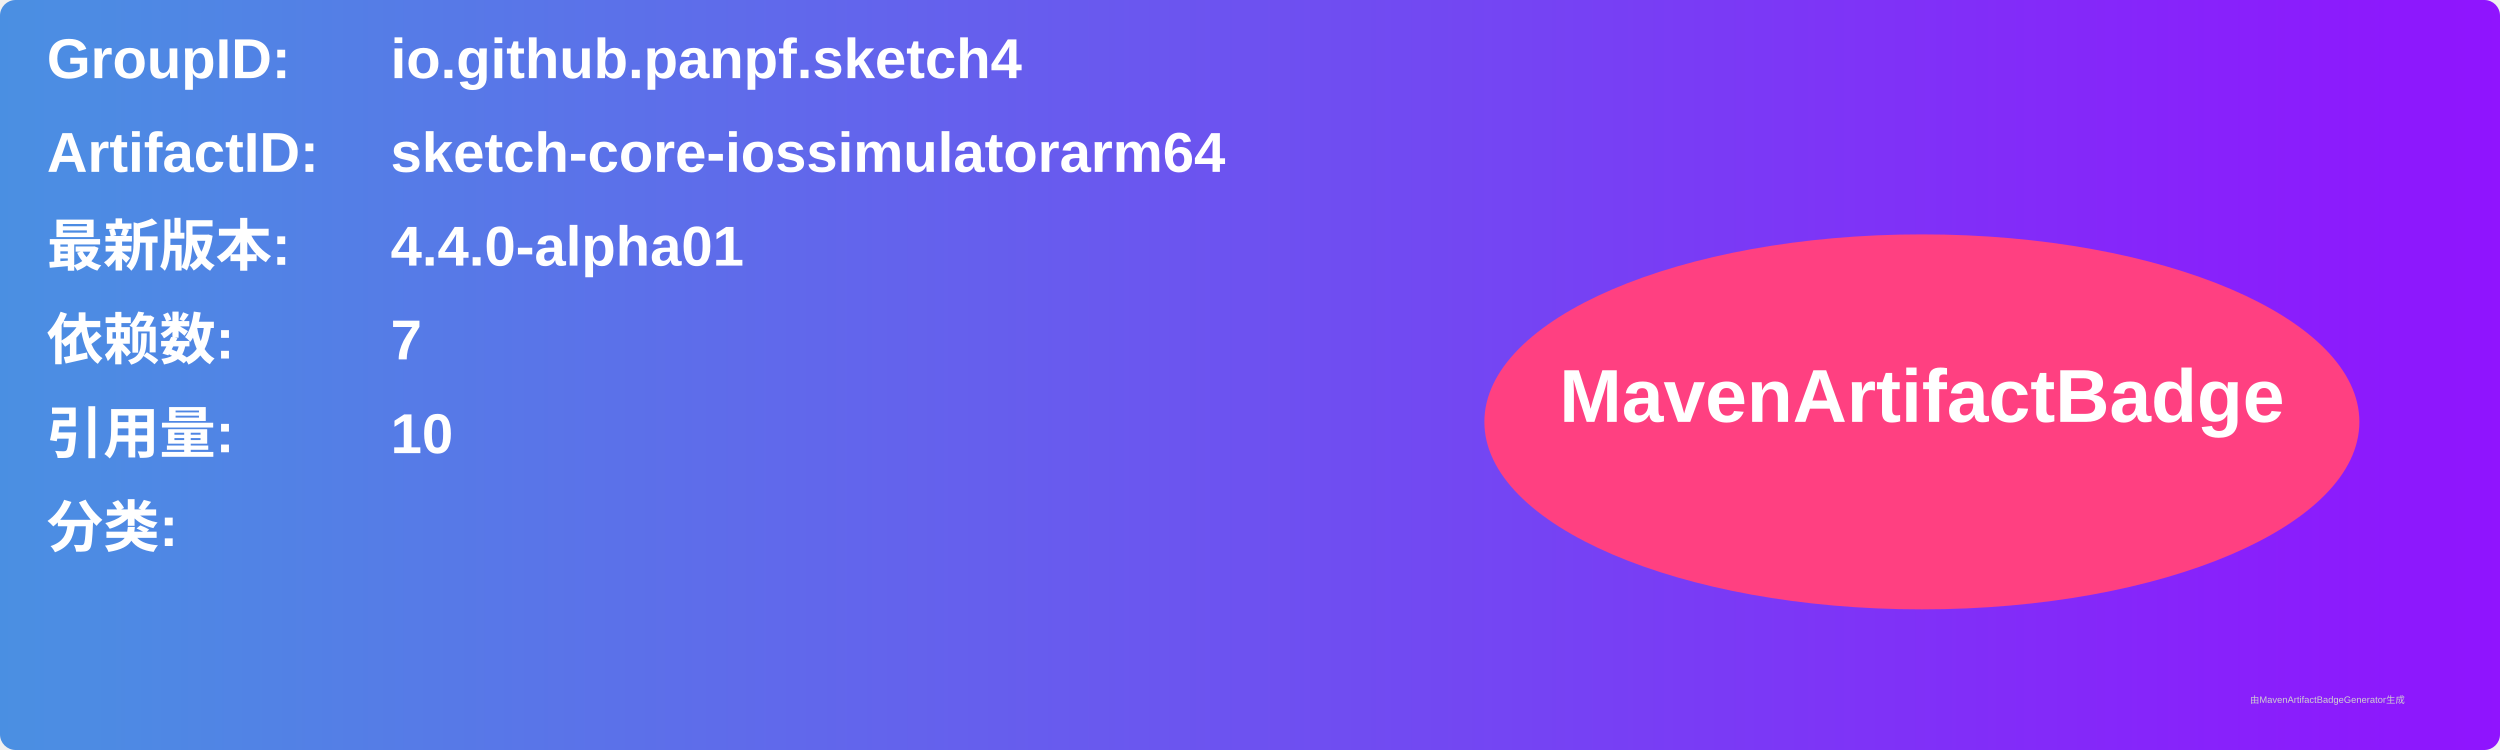
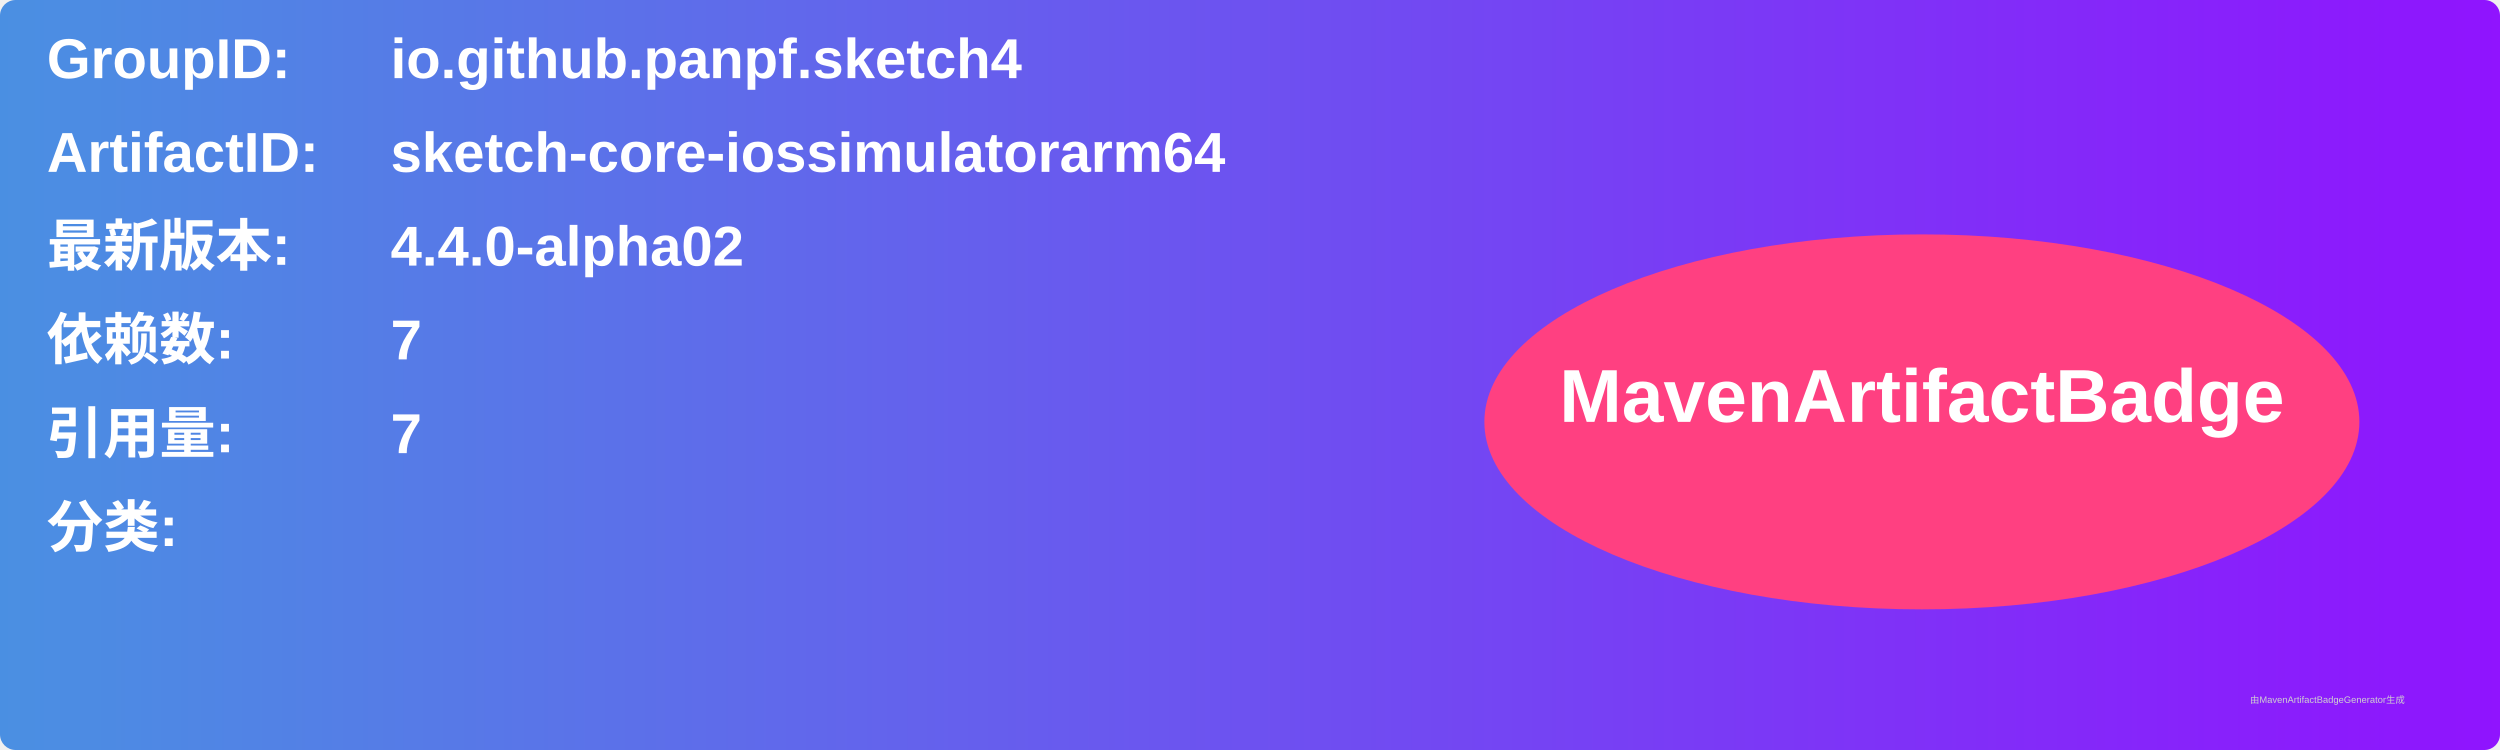
<svg xmlns="http://www.w3.org/2000/svg" width="800" height="240" viewBox="0 0 800 240">
  <linearGradient id="grad" x1="0%" y1="0%" x2="100%" y2="0%">
    <stop offset="0%" stop-color="#4a90e2" />
    <stop offset="100%" stop-color="#9013fe" />
  </linearGradient>
  <rect width="100%" height="100%" rx="5" ry="5" fill="url(#grad)" />
  <g transform="translate(15, 15)">
    <text x="0" y="10" font-family="Arial" font-size="18" fill="white" font-weight="bold" width="260">GroupID:</text>
    <text x="110" y="10" font-family="Arial" font-size="18" fill="white" font-weight="bold" width="460">io.github.panpf.sketch4</text>
    <text x="0" y="40" font-family="Arial" font-size="18" fill="white" font-weight="bold" width="260">ArtifactID:</text>
    <text x="110" y="40" font-family="Arial" font-size="18" fill="white" font-weight="bold" width="460">sketch-core-iossimulatorarm64</text>
    <text x="0" y="70" font-family="Arial" font-size="18" fill="white" font-weight="bold">最新版本:</text>
    <text x="110" y="70" font-family="Arial" font-size="18" fill="white" font-weight="bold">
-       <tspan font-weight="bold">4.4.0-alpha01</tspan>
+       <tspan font-weight="bold">4.4.0-alpha02</tspan>
    </text>
    <text x="0" y="100" font-family="Arial" font-size="18" fill="white" font-weight="bold">依赖数: </text>
    <text x="110" y="100" font-family="Arial" font-size="18" fill="white">
      <tspan font-weight="bold">7</tspan>
    </text>
    <text x="0" y="130" font-family="Arial" font-size="18" fill="white" font-weight="bold">引用量: </text>
    <text x="110" y="130" font-family="Arial" font-size="18" fill="white">
-       <tspan font-weight="bold">10</tspan>
+       <tspan font-weight="bold">7</tspan>
    </text>
    <text x="0" y="160" font-family="Arial" font-size="18" fill="white" font-weight="bold">分类:</text>
    <text x="10" y="190" font-family="Arial" font-size="10" fill="white">
      <tspan font-weight="bold" />
    </text>
    <ellipse cx="600" cy="120" rx="140" ry="60" fill="#ff4081" />
    <text x="600" y="120" text-anchor="middle" font-family="Arial" font-size="24" fill="white" font-weight="bold">MavenArtifactBadge</text>
  </g>
  <text x="720" y="225" font-family="Arial" font-size="3" fill="#d0d0d0">由MavenArtifactBadgeGenerator生成</text>
</svg>
